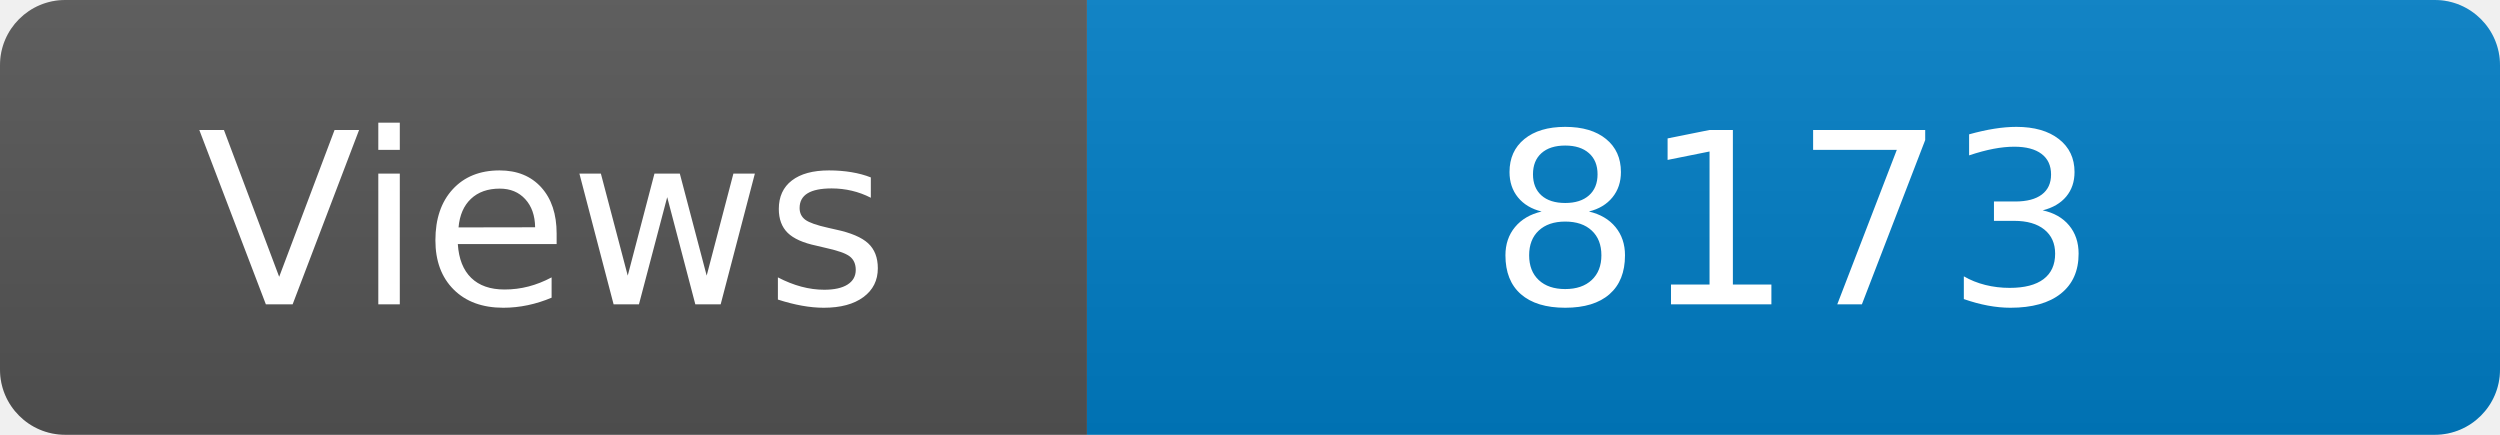
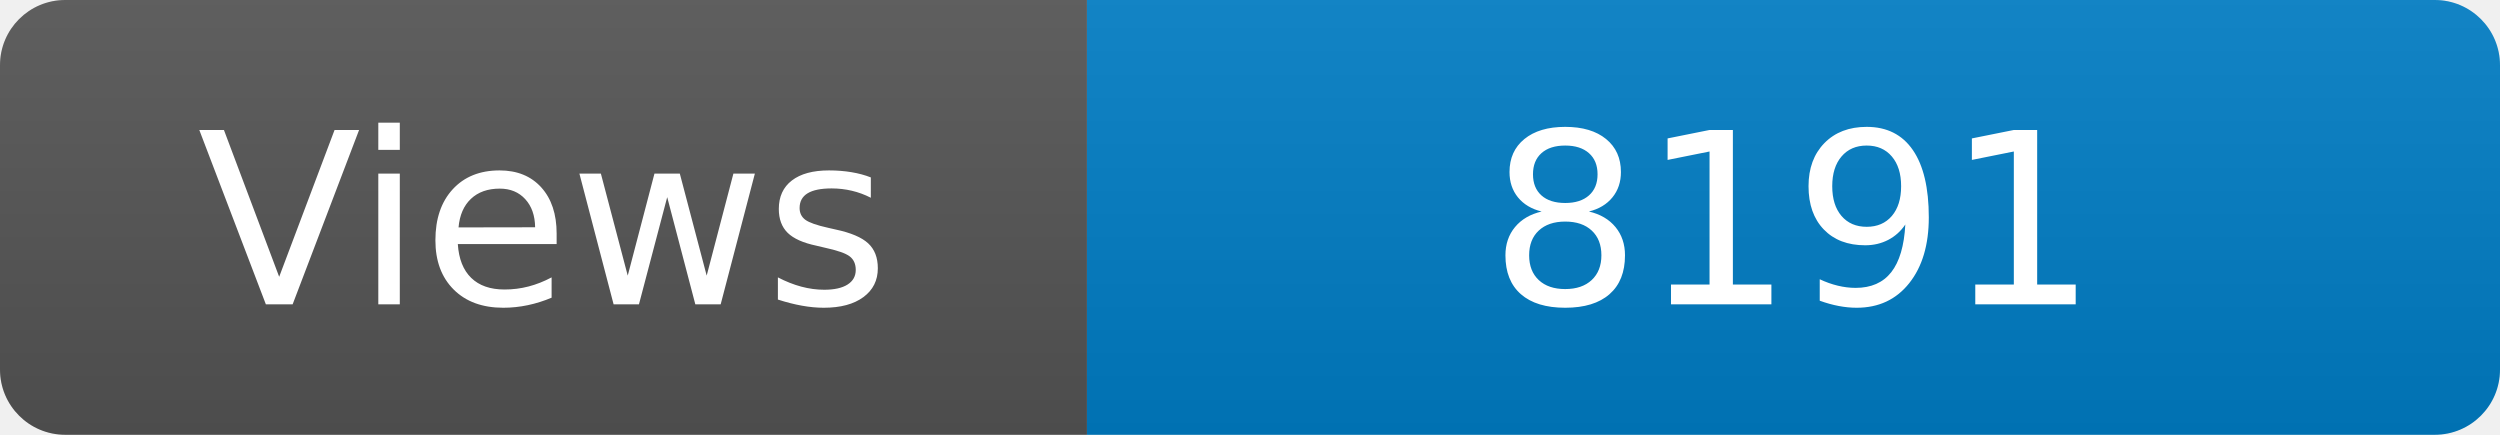
<svg xmlns="http://www.w3.org/2000/svg" width="115" height="20" role="img" aria-label="Maintained?: yes">
  <linearGradient id="s" x2="0" y2="100%">
    <stop offset="0" stop-color="#bbb" stop-opacity=".1" />
    <stop offset="1" stop-opacity=".1" />
  </linearGradient>
  <clipPath id="r">
    <rect width="115" height="20" rx="3" fill="#fff" />
  </clipPath>
  <g clip-path="url(#r)">
    <rect width="50" height="20" fill="#555" />
    <rect x="50" width="160" height="20" fill="#007ec6" />
    <rect width="115" height="20" fill="url(#s)" />
  </g>
  <g fill="#fff" text-anchor="middle" font-family="Verdana,Geneva,DejaVu Sans,sans-serif" font-size="110">
    <text x="250" y="140" transform="scale(.1)" fill="#fff">Views</text>
-     <text x="825" y="140" transform="scale(.1)" fill="#fff">8173</text>
+     <text x="825" y="140" transform="scale(.1)" fill="#fff">8191</text>
  </g>
</svg>
